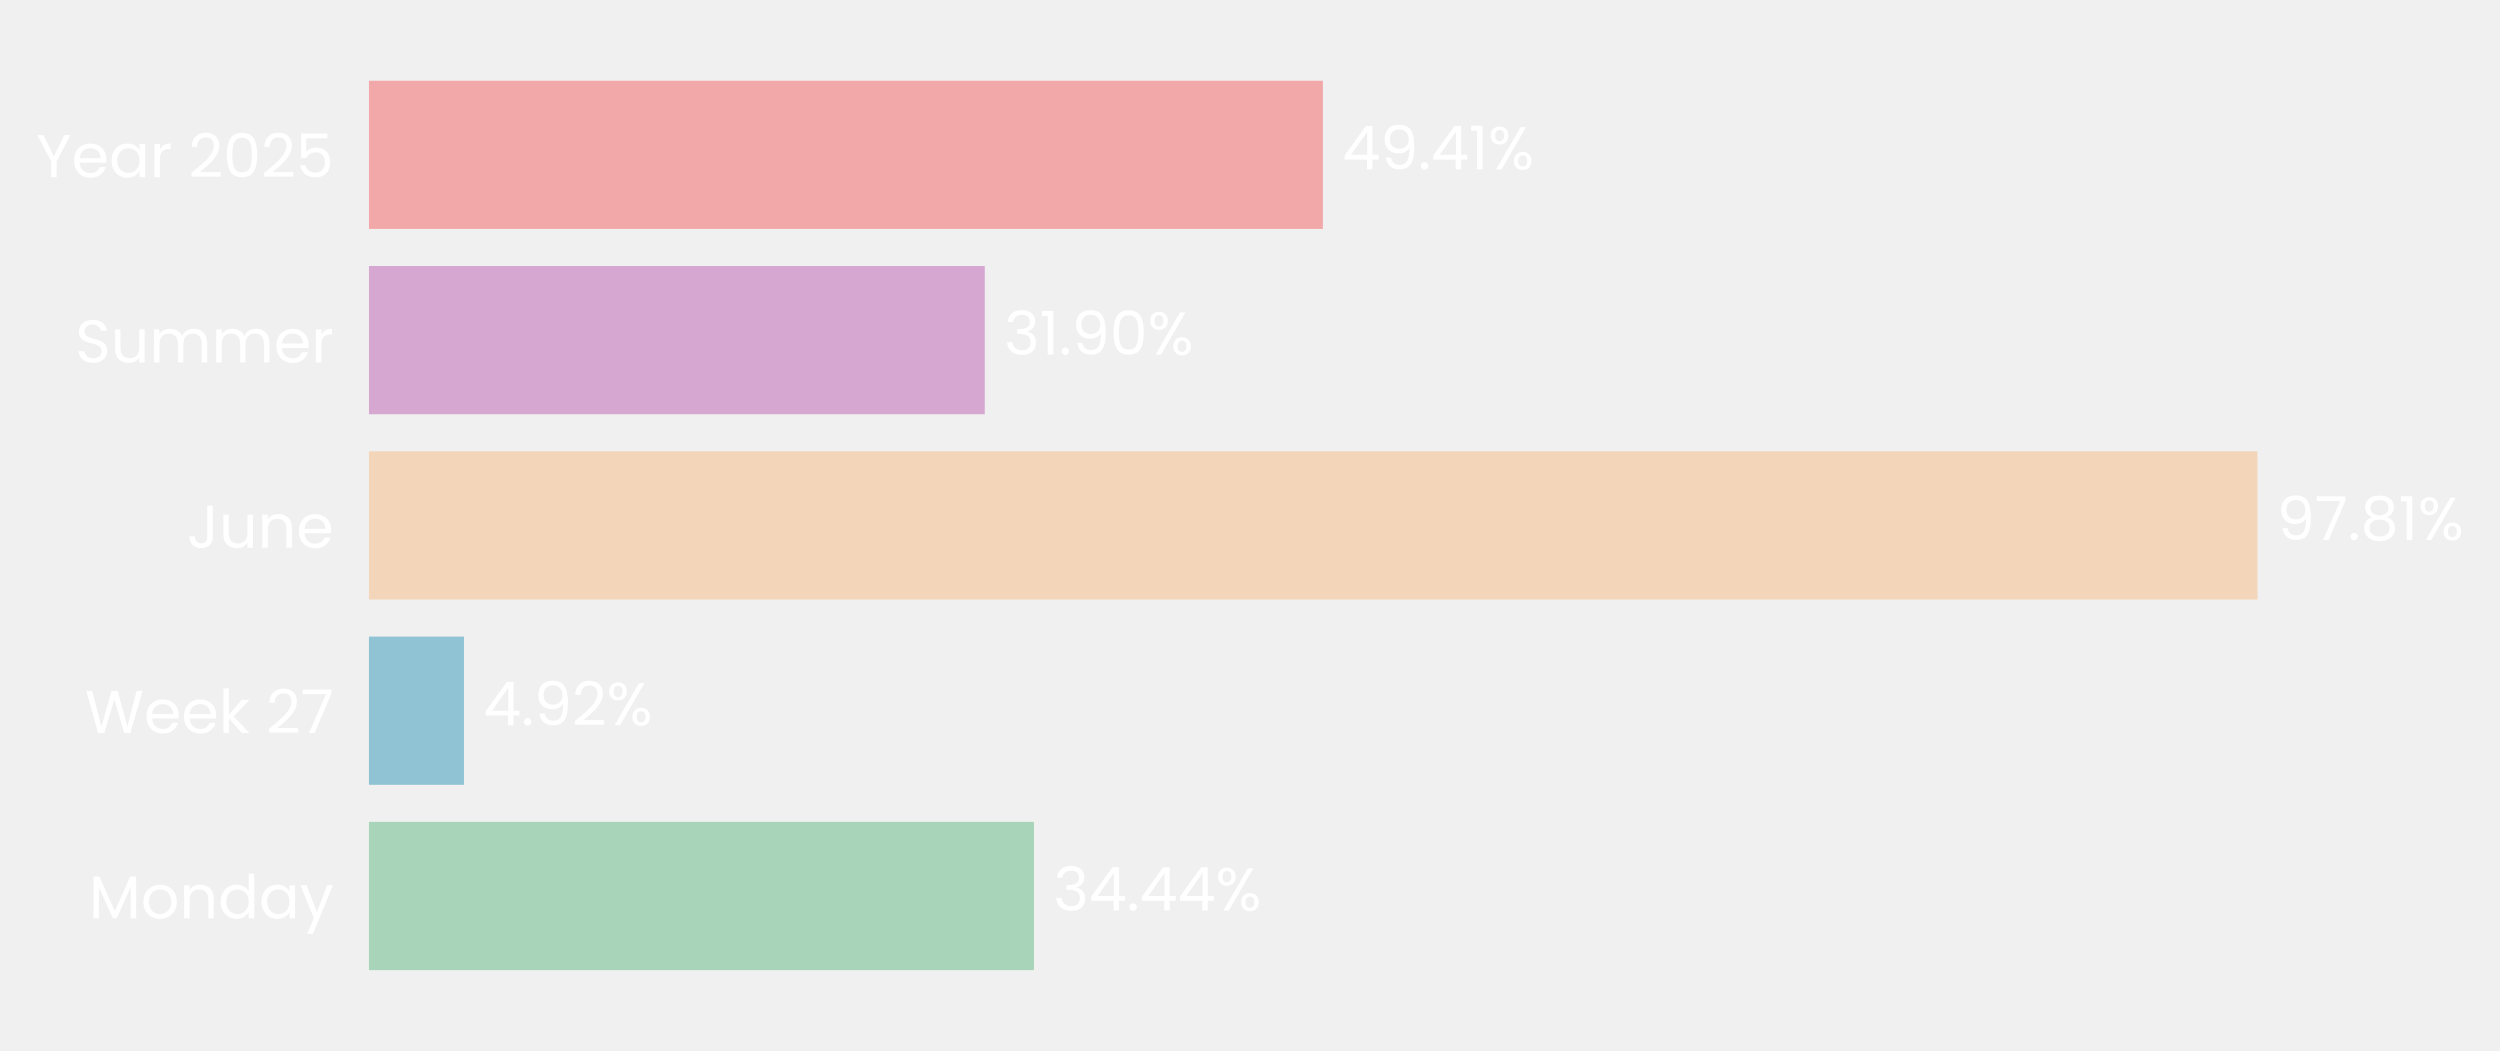
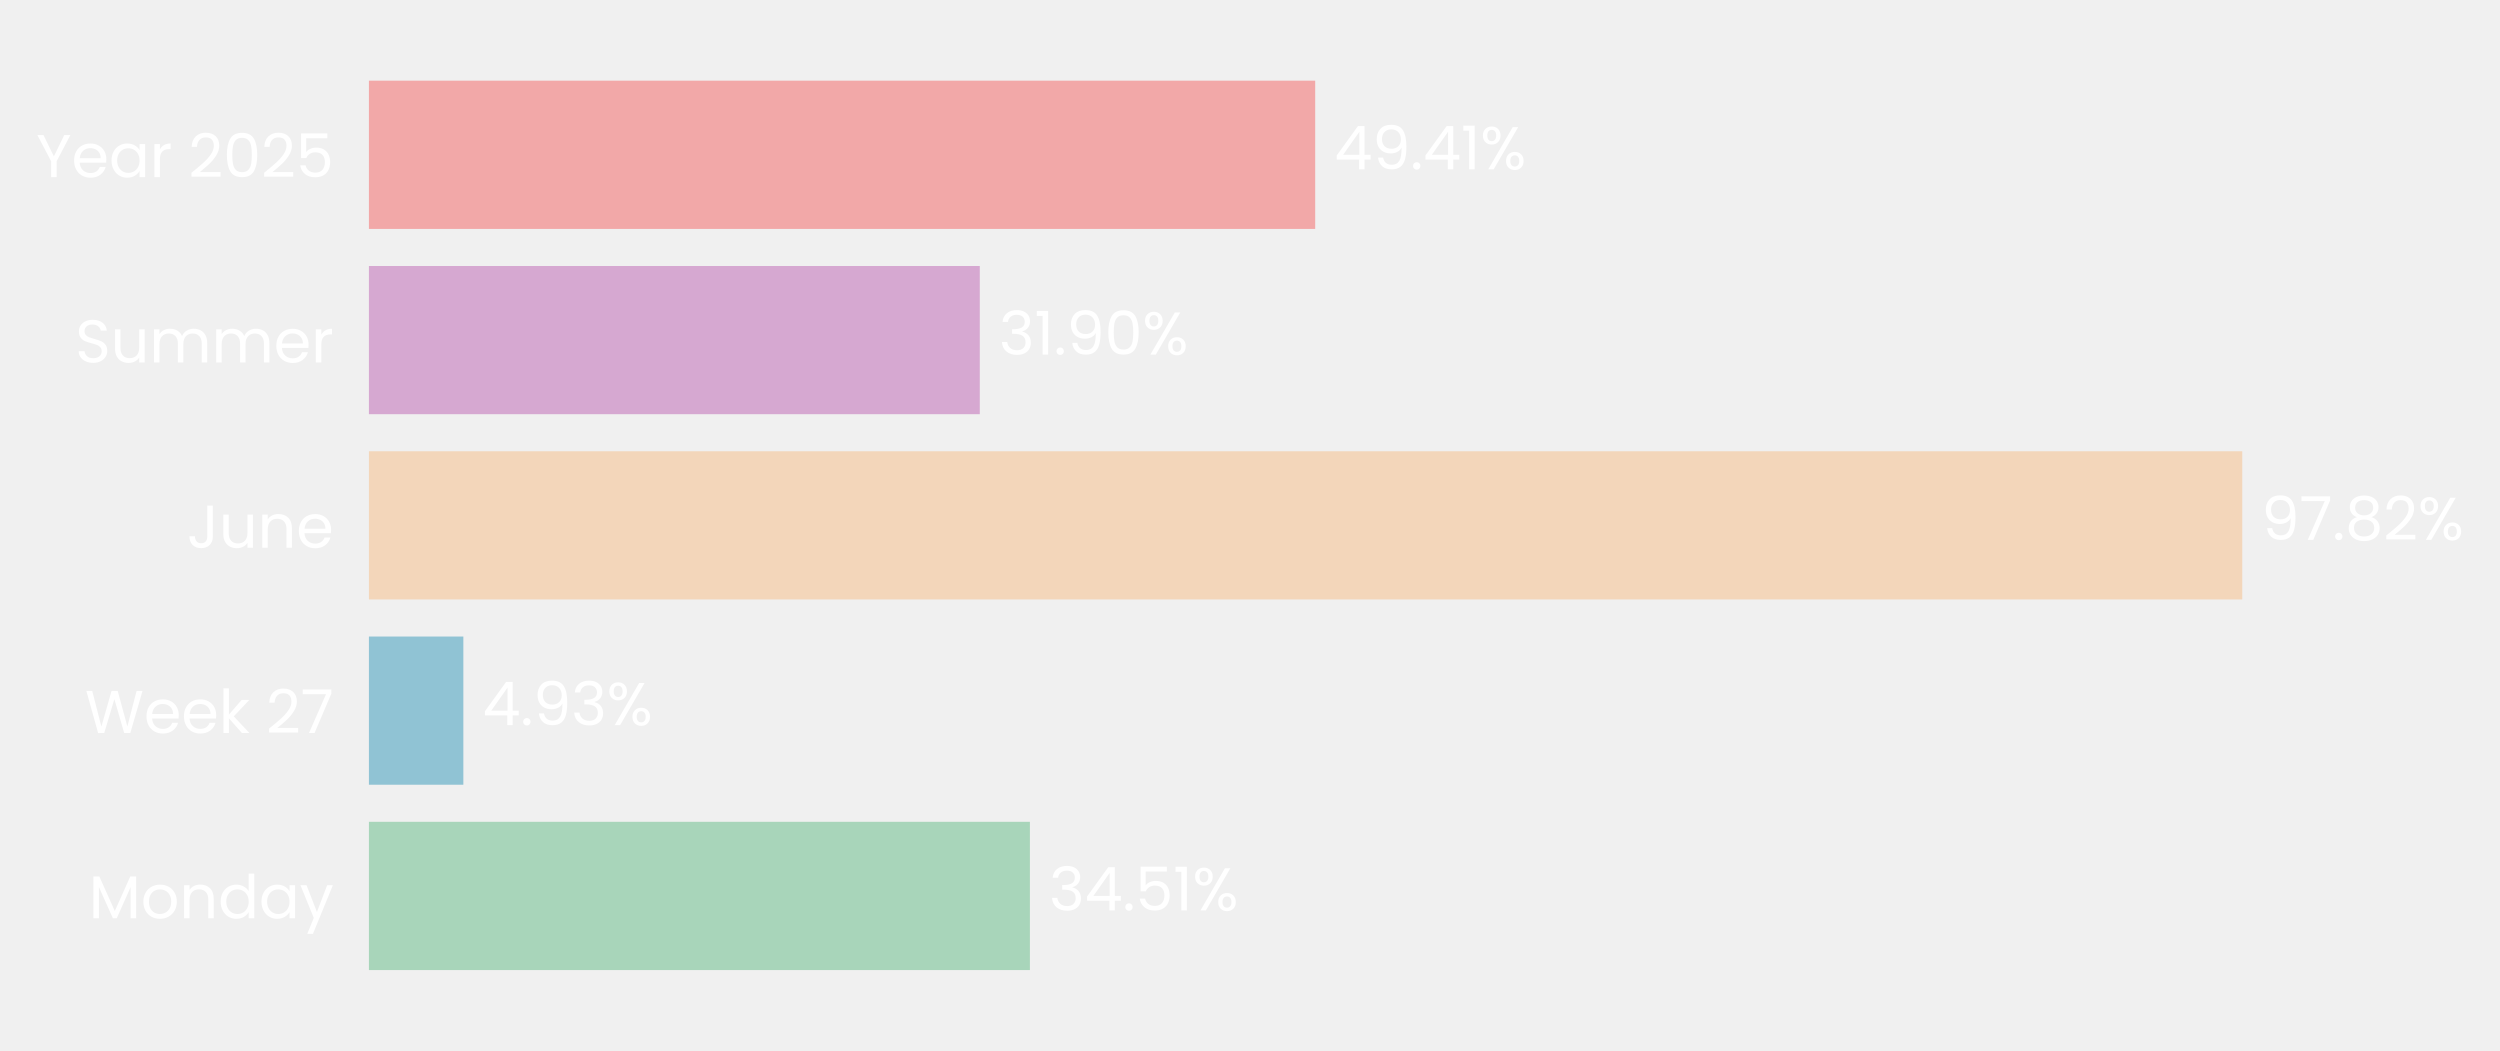
- <svg xmlns="http://www.w3.org/2000/svg" xmlns:xlink="http://www.w3.org/1999/xlink" width="496.755pt" height="208.8pt" viewBox="0 0 496.755 208.8" version="1.1">
+ <svg xmlns="http://www.w3.org/2000/svg" xmlns:xlink="http://www.w3.org/1999/xlink" width="496.791pt" height="208.8pt" viewBox="0 0 496.791 208.8" version="1.1">
  <defs>
    <style type="text/css">*{stroke-linejoin: round; stroke-linecap: butt}</style>
  </defs>
  <g id="figure_1">
    <g id="patch_1">
-       <path d="M 0 208.8  L 496.755 208.8  L 496.755 0  L 0 0  L 0 208.8  z " style="fill: none" />
+       <path d="M 0 208.8  L 496.791 208.8  L 496.791 0  L 0 0  L 0 208.8  z " style="fill: none" />
    </g>
    <g id="axes_1">
      <g id="patch_2">
-         <path d="M 73.311 201.6  L 456.951 201.6  L 456.951 7.2  L 73.311 7.2  L 73.311 201.6  z " style="fill: none" />
+         <path d="M 73.311 201.6  L 453.882 201.6  L 453.882 7.2  L 73.311 7.2  L 73.311 201.6  z " style="fill: none" />
      </g>
      <g id="patch_3">
-         <path d="M 73.311 192.764  L 205.454 192.764  L 205.454 163.309  L 73.311 163.309  z " clip-path="url(#p0ba73a5488)" style="fill: #a8d5ba" />
+         <path d="M 73.311 192.764  L 204.661 192.764  L 204.661 163.309  L 73.311 163.309  z " clip-path="url(#pc5f81d5347)" style="fill: #a8d5ba" />
      </g>
      <g id="patch_4">
-         <path d="M 73.311 155.945  L 92.189 155.945  L 92.189 126.491  L 73.311 126.491  z " clip-path="url(#p0ba73a5488)" style="fill: #90c3d4" />
+         <path d="M 73.311 155.945  L 92.075 155.945  L 92.075 126.491  L 73.311 126.491  z " clip-path="url(#pc5f81d5347)" style="fill: #90c3d4" />
      </g>
      <g id="patch_5">
-         <path d="M 73.311 119.127  L 448.567 119.127  L 448.567 89.673  L 73.311 89.673  z " clip-path="url(#p0ba73a5488)" style="fill: #f3d6ba" />
+         <path d="M 73.311 119.127  L 445.574 119.127  L 445.574 89.673  L 73.311 89.673  z " clip-path="url(#pc5f81d5347)" style="fill: #f3d6ba" />
      </g>
      <g id="patch_6">
-         <path d="M 73.311 82.309  L 195.677 82.309  L 195.677 52.855  L 73.311 52.855  z " clip-path="url(#p0ba73a5488)" style="fill: #d6a8d1" />
+         <path d="M 73.311 82.309  L 194.701 82.309  L 194.701 52.855  L 73.311 52.855  z " clip-path="url(#pc5f81d5347)" style="fill: #d6a8d1" />
      </g>
      <g id="patch_7">
-         <path d="M 73.311 45.491  L 262.865 45.491  L 262.865 16.036  L 73.311 16.036  z " clip-path="url(#p0ba73a5488)" style="fill: #f2a8a8" />
+         <path d="M 73.311 45.491  L 261.35 45.491  L 261.35 16.036  L 73.311 16.036  z " clip-path="url(#pc5f81d5347)" style="fill: #f2a8a8" />
      </g>
      <g id="matplotlib.axis_1">
        <g id="ytick_1">
          <g id="text_1">
            <g style="fill: #ffffff" transform="translate(17.64187 182.4764) scale(0.12 -0.12)">
              <defs>
                <path id="Poppins-Regular-4d" d="M 5018 4429  L 5018 0  L 4435 0  L 4435 3302  L 2963 0  L 2554 0  L 1075 3309  L 1075 0  L 493 0  L 493 4429  L 1120 4429  L 2758 768  L 4397 4429  L 5018 4429  z " transform="scale(0.015625)" />
                <path id="Poppins-Regular-6f" d="M 2022 -58  Q 1530 -58 1130 166  Q 730 390 502 803  Q 275 1216 275 1760  Q 275 2298 508 2710  Q 742 3123 1145 3344  Q 1549 3565 2048 3565  Q 2547 3565 2950 3344  Q 3354 3123 3587 2713  Q 3821 2304 3821 1760  Q 3821 1216 3581 803  Q 3341 390 2931 166  Q 2522 -58 2022 -58  z M 2022 454  Q 2336 454 2611 601  Q 2886 749 3056 1043  Q 3226 1338 3226 1760  Q 3226 2182 3059 2476  Q 2893 2771 2624 2915  Q 2355 3059 2042 3059  Q 1722 3059 1456 2915  Q 1190 2771 1030 2476  Q 870 2182 870 1760  Q 870 1331 1027 1036  Q 1184 742 1446 598  Q 1709 454 2022 454  z " transform="scale(0.015625)" />
                <path id="Poppins-Regular-6e" d="M 2202 3571  Q 2842 3571 3238 3184  Q 3635 2797 3635 2067  L 3635 0  L 3059 0  L 3059 1984  Q 3059 2509 2796 2787  Q 2534 3066 2080 3066  Q 1619 3066 1347 2778  Q 1075 2490 1075 1939  L 1075 0  L 493 0  L 493 3507  L 1075 3507  L 1075 3008  Q 1248 3277 1545 3424  Q 1843 3571 2202 3571  z " transform="scale(0.015625)" />
                <path id="Poppins-Regular-64" d="M 275 1766  Q 275 2304 492 2710  Q 710 3117 1091 3341  Q 1472 3565 1946 3565  Q 2355 3565 2707 3376  Q 3059 3187 3245 2880  L 3245 4736  L 3834 4736  L 3834 0  L 3245 0  L 3245 659  Q 3072 346 2733 144  Q 2394 -58 1939 -58  Q 1472 -58 1091 172  Q 710 403 492 819  Q 275 1235 275 1766  z M 3245 1760  Q 3245 2157 3085 2451  Q 2925 2746 2653 2902  Q 2381 3059 2054 3059  Q 1728 3059 1459 2905  Q 1190 2752 1030 2457  Q 870 2163 870 1766  Q 870 1363 1030 1065  Q 1190 768 1459 611  Q 1728 454 2054 454  Q 2381 454 2653 611  Q 2925 768 3085 1065  Q 3245 1363 3245 1760  z " transform="scale(0.015625)" />
                <path id="Poppins-Regular-61" d="M 275 1766  Q 275 2304 492 2710  Q 710 3117 1091 3341  Q 1472 3565 1939 3565  Q 2400 3565 2739 3366  Q 3078 3168 3245 2867  L 3245 3507  L 3834 3507  L 3834 0  L 3245 0  L 3245 653  Q 3072 346 2729 144  Q 2387 -58 1933 -58  Q 1466 -58 1088 172  Q 710 403 492 819  Q 275 1235 275 1766  z M 3245 1760  Q 3245 2157 3085 2451  Q 2925 2746 2653 2902  Q 2381 3059 2054 3059  Q 1728 3059 1459 2905  Q 1190 2752 1030 2457  Q 870 2163 870 1766  Q 870 1363 1030 1065  Q 1190 768 1459 611  Q 1728 454 2054 454  Q 2381 454 2653 611  Q 2925 768 3085 1065  Q 3245 1363 3245 1760  z " transform="scale(0.015625)" />
                <path id="Poppins-Regular-79" d="M 3514 3507  L 1402 -1651  L 800 -1651  L 1491 38  L 77 3507  L 723 3507  L 1824 666  L 2912 3507  L 3514 3507  z " transform="scale(0.015625)" />
              </defs>
              <use xlink:href="#Poppins-Regular-4d" />
              <use xlink:href="#Poppins-Regular-6f" transform="translate(86.09999 0)" />
              <use xlink:href="#Poppins-Regular-6e" transform="translate(150.1 0)" />
              <use xlink:href="#Poppins-Regular-64" transform="translate(214.1 0)" />
              <use xlink:href="#Poppins-Regular-61" transform="translate(281.7 0)" />
              <use xlink:href="#Poppins-Regular-79" transform="translate(349.2999 0)" />
            </g>
          </g>
        </g>
        <g id="ytick_2">
          <g id="text_2">
            <g style="fill: #ffffff" transform="translate(16.88437 145.6582) scale(0.12 -0.12)">
              <defs>
                <path id="Poppins-Regular-57" d="M 6099 4461  L 4806 0  L 4154 0  L 3117 3590  L 2042 0  L 1395 -6  L 147 4461  L 768 4461  L 1741 678  L 2816 4461  L 3469 4461  L 4493 691  L 5472 4461  L 6099 4461  z " transform="scale(0.015625)" />
                <path id="Poppins-Regular-65" d="M 3693 1888  Q 3693 1722 3674 1536  L 870 1536  Q 902 1018 1225 726  Q 1549 435 2010 435  Q 2387 435 2640 611  Q 2893 787 2995 1082  L 3622 1082  Q 3482 576 3059 259  Q 2637 -58 2010 -58  Q 1510 -58 1116 166  Q 723 390 499 803  Q 275 1216 275 1760  Q 275 2304 492 2713  Q 710 3123 1104 3344  Q 1498 3565 2010 3565  Q 2509 3565 2893 3347  Q 3277 3130 3485 2749  Q 3693 2368 3693 1888  z M 3091 2010  Q 3091 2342 2944 2582  Q 2797 2822 2544 2947  Q 2291 3072 1984 3072  Q 1542 3072 1232 2790  Q 922 2509 877 2010  L 3091 2010  z " transform="scale(0.015625)" />
                <path id="Poppins-Regular-6b" d="M 2451 0  L 1075 1549  L 1075 0  L 493 0  L 493 4736  L 1075 4736  L 1075 1952  L 2426 3507  L 3238 3507  L 1587 1760  L 3245 0  L 2451 0  z " transform="scale(0.015625)" />
                <path id="Poppins-Regular-20" transform="scale(0.015625)" />
                <path id="Poppins-Regular-32" d="M 326 467  Q 1139 1120 1600 1539  Q 2061 1958 2377 2416  Q 2694 2874 2694 3315  Q 2694 3731 2492 3971  Q 2291 4211 1843 4211  Q 1408 4211 1168 3939  Q 928 3667 909 3213  L 346 3213  Q 371 3930 780 4320  Q 1190 4710 1837 4710  Q 2496 4710 2883 4345  Q 3270 3981 3270 3341  Q 3270 2810 2953 2307  Q 2637 1805 2233 1424  Q 1830 1043 1203 538  L 3405 538  L 3405 51  L 326 51  L 326 467  z " transform="scale(0.015625)" />
                <path id="Poppins-Regular-37" d="M 3245 4173  L 1466 0  L 877 0  L 2682 4115  L 211 4115  L 211 4614  L 3245 4614  L 3245 4173  z " transform="scale(0.015625)" />
              </defs>
              <use xlink:href="#Poppins-Regular-57" />
              <use xlink:href="#Poppins-Regular-65" transform="translate(97.59999 0)" />
              <use xlink:href="#Poppins-Regular-65" transform="translate(159.6 0)" />
              <use xlink:href="#Poppins-Regular-6b" transform="translate(221.6 0)" />
              <use xlink:href="#Poppins-Regular-20" transform="translate(273.0999 0)" />
              <use xlink:href="#Poppins-Regular-32" transform="translate(299.7999 0)" />
              <use xlink:href="#Poppins-Regular-37" transform="translate(357.2999 0)" />
            </g>
          </g>
        </g>
        <g id="ytick_3">
          <g id="text_3">
            <g style="fill: #ffffff" transform="translate(37.15125 108.84) scale(0.12 -0.12)">
              <defs>
                <path id="Poppins-Regular-4a" d="M 2739 4461  L 2739 1165  Q 2739 614 2400 284  Q 2061 -45 1504 -45  Q 941 -45 601 291  Q 262 627 262 1210  L 845 1210  Q 851 883 1014 678  Q 1178 474 1504 474  Q 1830 474 1990 669  Q 2150 864 2150 1165  L 2150 4461  L 2739 4461  z " transform="scale(0.015625)" />
                <path id="Poppins-Regular-75" d="M 3603 3507  L 3603 0  L 3021 0  L 3021 518  Q 2854 250 2556 99  Q 2259 -51 1901 -51  Q 1491 -51 1164 118  Q 838 288 649 627  Q 461 966 461 1453  L 461 3507  L 1037 3507  L 1037 1530  Q 1037 1011 1299 732  Q 1562 454 2016 454  Q 2483 454 2752 742  Q 3021 1030 3021 1581  L 3021 3507  L 3603 3507  z " transform="scale(0.015625)" />
              </defs>
              <use xlink:href="#Poppins-Regular-4a" />
              <use xlink:href="#Poppins-Regular-75" transform="translate(52.99999 0)" />
              <use xlink:href="#Poppins-Regular-6e" transform="translate(117 0)" />
              <use xlink:href="#Poppins-Regular-65" transform="translate(181 0)" />
            </g>
          </g>
        </g>
        <g id="ytick_4">
          <g id="text_4">
            <g style="fill: #ffffff" transform="translate(14.95125 72.02182) scale(0.12 -0.12)">
              <defs>
                <path id="Poppins-Regular-53" d="M 1907 -45  Q 1466 -45 1117 112  Q 768 269 569 547  Q 371 826 365 1190  L 986 1190  Q 1018 877 1245 662  Q 1472 448 1907 448  Q 2323 448 2563 656  Q 2803 864 2803 1190  Q 2803 1446 2662 1606  Q 2522 1766 2310 1849  Q 2099 1933 1741 2029  Q 1299 2144 1033 2259  Q 768 2374 579 2620  Q 390 2867 390 3283  Q 390 3648 576 3929  Q 762 4211 1098 4364  Q 1434 4518 1869 4518  Q 2496 4518 2896 4204  Q 3296 3891 3347 3373  L 2707 3373  Q 2675 3629 2438 3824  Q 2202 4019 1811 4019  Q 1446 4019 1216 3830  Q 986 3642 986 3302  Q 986 3059 1123 2905  Q 1261 2752 1462 2672  Q 1664 2592 2029 2490  Q 2470 2368 2739 2249  Q 3008 2131 3200 1884  Q 3392 1638 3392 1216  Q 3392 890 3219 602  Q 3046 314 2707 134  Q 2368 -45 1907 -45  z " transform="scale(0.015625)" />
                <path id="Poppins-Regular-6d" d="M 4710 3571  Q 5120 3571 5440 3401  Q 5760 3232 5945 2893  Q 6131 2554 6131 2067  L 6131 0  L 5555 0  L 5555 1984  Q 5555 2509 5296 2787  Q 5037 3066 4595 3066  Q 4141 3066 3872 2774  Q 3603 2483 3603 1933  L 3603 0  L 3027 0  L 3027 1984  Q 3027 2509 2768 2787  Q 2509 3066 2067 3066  Q 1613 3066 1344 2774  Q 1075 2483 1075 1933  L 1075 0  L 493 0  L 493 3507  L 1075 3507  L 1075 3002  Q 1248 3277 1539 3424  Q 1830 3571 2182 3571  Q 2624 3571 2963 3372  Q 3302 3174 3469 2790  Q 3616 3162 3955 3366  Q 4294 3571 4710 3571  z " transform="scale(0.015625)" />
                <path id="Poppins-Regular-72" d="M 1075 2938  Q 1229 3238 1513 3404  Q 1798 3571 2208 3571  L 2208 2970  L 2054 2970  Q 1075 2970 1075 1907  L 1075 0  L 493 0  L 493 3507  L 1075 3507  L 1075 2938  z " transform="scale(0.015625)" />
              </defs>
              <use xlink:href="#Poppins-Regular-53" />
              <use xlink:href="#Poppins-Regular-75" transform="translate(58.7 0)" />
              <use xlink:href="#Poppins-Regular-6d" transform="translate(122.7 0)" />
              <use xlink:href="#Poppins-Regular-6d" transform="translate(225.7 0)" />
              <use xlink:href="#Poppins-Regular-65" transform="translate(328.7 0)" />
              <use xlink:href="#Poppins-Regular-72" transform="translate(390.6999 0)" />
            </g>
          </g>
        </g>
        <g id="ytick_5">
          <g id="text_5">
            <g style="fill: #ffffff" transform="translate(7.2 35.20364) scale(0.12 -0.12)">
              <defs>
                <path id="Poppins-Regular-59" d="M 3616 4461  L 2163 1683  L 2163 0  L 1581 0  L 1581 1683  L 122 4461  L 768 4461  L 1869 2202  L 2970 4461  L 3616 4461  z " transform="scale(0.015625)" />
                <path id="Poppins-Regular-30" d="M 397 2362  Q 397 3462 755 4080  Q 1114 4698 2010 4698  Q 2899 4698 3257 4080  Q 3616 3462 3616 2362  Q 3616 1242 3257 621  Q 2899 0 2010 0  Q 1114 0 755 621  Q 397 1242 397 2362  z M 3040 2362  Q 3040 2918 2966 3305  Q 2893 3693 2665 3929  Q 2438 4166 2010 4166  Q 1574 4166 1347 3929  Q 1120 3693 1046 3305  Q 973 2918 973 2362  Q 973 1786 1046 1395  Q 1120 1005 1347 768  Q 1574 531 2010 531  Q 2438 531 2665 768  Q 2893 1005 2966 1395  Q 3040 1786 3040 2362  z " transform="scale(0.015625)" />
                <path id="Poppins-Regular-35" d="M 3347 4122  L 1101 4122  L 1101 2662  Q 1248 2867 1536 2998  Q 1824 3130 2157 3130  Q 2688 3130 3021 2909  Q 3354 2688 3498 2339  Q 3642 1990 3642 1600  Q 3642 1139 3469 774  Q 3296 410 2941 198  Q 2586 -13 2061 -13  Q 1389 -13 973 332  Q 557 678 467 1254  L 1037 1254  Q 1120 890 1389 685  Q 1658 480 2067 480  Q 2573 480 2829 784  Q 3085 1088 3085 1587  Q 3085 2086 2829 2358  Q 2573 2630 2074 2630  Q 1734 2630 1481 2467  Q 1229 2304 1114 2022  L 563 2022  L 563 4634  L 3347 4634  L 3347 4122  z " transform="scale(0.015625)" />
              </defs>
              <use xlink:href="#Poppins-Regular-59" />
              <use xlink:href="#Poppins-Regular-65" transform="translate(58.39999 0)" />
              <use xlink:href="#Poppins-Regular-61" transform="translate(120.4 0)" />
              <use xlink:href="#Poppins-Regular-72" transform="translate(188 0)" />
              <use xlink:href="#Poppins-Regular-20" transform="translate(225.3 0)" />
              <use xlink:href="#Poppins-Regular-32" transform="translate(252 0)" />
              <use xlink:href="#Poppins-Regular-30" transform="translate(309.4999 0)" />
              <use xlink:href="#Poppins-Regular-32" transform="translate(372.2999 0)" />
              <use xlink:href="#Poppins-Regular-35" transform="translate(429.7999 0)" />
            </g>
          </g>
        </g>
      </g>
      <g id="text_6">
-         <g style="fill: #ffffff" transform="translate(209.2901 180.9164) scale(0.12 -0.12)">
+         <g style="fill: #ffffff" transform="translate(208.4666 180.9164) scale(0.12 -0.12)">
          <defs>
            <path id="Poppins-Regular-33" d="M 384 3462  Q 429 4051 838 4384  Q 1248 4717 1901 4717  Q 2336 4717 2653 4560  Q 2970 4403 3133 4134  Q 3296 3866 3296 3526  Q 3296 3130 3069 2842  Q 2842 2554 2477 2470  L 2477 2438  Q 2893 2336 3136 2035  Q 3379 1734 3379 1248  Q 3379 883 3212 592  Q 3046 301 2713 134  Q 2381 -32 1914 -32  Q 1235 -32 800 323  Q 365 678 314 1331  L 877 1331  Q 922 947 1190 704  Q 1459 461 1907 461  Q 2355 461 2588 694  Q 2822 928 2822 1299  Q 2822 1779 2502 1990  Q 2182 2202 1536 2202  L 1389 2202  L 1389 2688  L 1542 2688  Q 2131 2694 2432 2883  Q 2733 3072 2733 3469  Q 2733 3808 2512 4013  Q 2291 4218 1882 4218  Q 1485 4218 1241 4013  Q 998 3808 954 3462  L 384 3462  z " transform="scale(0.015625)" />
            <path id="Poppins-Regular-34" d="M 256 1030  L 256 1472  L 2502 4582  L 3200 4582  L 3200 1536  L 3840 1536  L 3840 1030  L 3200 1030  L 3200 0  L 2624 0  L 2624 1030  L 256 1030  z M 2650 3974  L 928 1536  L 2650 1536  L 2650 3974  z " transform="scale(0.015625)" />
            <path id="Poppins-Regular-2e" d="M 678 -38  Q 512 -38 397 77  Q 282 192 282 358  Q 282 525 397 640  Q 512 755 678 755  Q 838 755 950 640  Q 1062 525 1062 358  Q 1062 192 950 77  Q 838 -38 678 -38  z " transform="scale(0.015625)" />
+             <path id="Poppins-Regular-31" d="M 243 4096  L 243 4627  L 1446 4627  L 1446 0  L 858 0  L 858 4096  L 243 4096  z " transform="scale(0.015625)" />
            <path id="Poppins-Regular-25" d="M 269 3584  Q 269 4019 531 4278  Q 794 4538 1203 4538  Q 1613 4538 1875 4278  Q 2138 4019 2138 3584  Q 2138 3142 1875 2883  Q 1613 2624 1203 2624  Q 794 2624 531 2883  Q 269 3142 269 3584  z M 4006 4467  L 1414 0  L 838 0  L 3430 4467  L 4006 4467  z M 1203 4179  Q 986 4179 861 4028  Q 736 3878 736 3584  Q 736 3290 861 3136  Q 986 2982 1203 2982  Q 1421 2982 1549 3139  Q 1677 3296 1677 3584  Q 1677 3878 1549 4028  Q 1421 4179 1203 4179  z M 2720 883  Q 2720 1325 2982 1584  Q 3245 1843 3654 1843  Q 4064 1843 4323 1584  Q 4582 1325 4582 883  Q 4582 448 4323 185  Q 4064 -77 3654 -77  Q 3245 -77 2982 182  Q 2720 442 2720 883  z M 3648 1478  Q 3430 1478 3302 1328  Q 3174 1178 3174 883  Q 3174 595 3302 444  Q 3430 294 3648 294  Q 3866 294 3994 444  Q 4122 595 4122 883  Q 4122 1178 3994 1328  Q 3866 1478 3648 1478  z " transform="scale(0.015625)" />
          </defs>
          <use xlink:href="#Poppins-Regular-33" />
          <use xlink:href="#Poppins-Regular-34" transform="translate(58.89999 0)" />
          <use xlink:href="#Poppins-Regular-2e" transform="translate(121.8 0)" />
-           <use xlink:href="#Poppins-Regular-34" transform="translate(142.8 0)" />
-           <use xlink:href="#Poppins-Regular-34" transform="translate(205.7 0)" />
-           <use xlink:href="#Poppins-Regular-25" transform="translate(268.6 0)" />
+           <use xlink:href="#Poppins-Regular-35" transform="translate(142.8 0)" />
+           <use xlink:href="#Poppins-Regular-31" transform="translate(205.6 0)" />
+           <use xlink:href="#Poppins-Regular-25" transform="translate(237.5999 0)" />
        </g>
      </g>
      <g id="text_7">
-         <g style="fill: #ffffff" transform="translate(96.02513 144.0982) scale(0.12 -0.12)">
+         <g style="fill: #ffffff" transform="translate(95.88118 144.0982) scale(0.12 -0.12)">
          <defs>
            <path id="Poppins-Regular-39" d="M 1146 1242  Q 1210 877 1443 678  Q 1677 480 2074 480  Q 2605 480 2857 896  Q 3110 1312 3098 2298  Q 2963 2010 2649 1846  Q 2336 1683 1952 1683  Q 1523 1683 1187 1859  Q 851 2035 659 2374  Q 467 2714 467 3194  Q 467 3878 864 4297  Q 1261 4717 1990 4717  Q 2886 4717 3248 4134  Q 3610 3552 3610 2400  Q 3610 1594 3466 1069  Q 3322 544 2979 269  Q 2637 -6 2042 -6  Q 1389 -6 1024 346  Q 659 698 608 1242  L 1146 1242  z M 2048 2176  Q 2477 2176 2752 2441  Q 3027 2707 3027 3162  Q 3027 3642 2758 3936  Q 2490 4230 2003 4230  Q 1555 4230 1289 3948  Q 1024 3667 1024 3206  Q 1024 2739 1286 2457  Q 1549 2176 2048 2176  z " transform="scale(0.015625)" />
          </defs>
          <use xlink:href="#Poppins-Regular-34" />
          <use xlink:href="#Poppins-Regular-2e" transform="translate(62.89999 0)" />
          <use xlink:href="#Poppins-Regular-39" transform="translate(83.89998 0)" />
-           <use xlink:href="#Poppins-Regular-32" transform="translate(146.9 0)" />
-           <use xlink:href="#Poppins-Regular-25" transform="translate(204.3999 0)" />
+           <use xlink:href="#Poppins-Regular-33" transform="translate(146.9 0)" />
+           <use xlink:href="#Poppins-Regular-25" transform="translate(205.8 0)" />
        </g>
      </g>
      <g id="text_8">
-         <g style="fill: #ffffff" transform="translate(452.4037 107.28) scale(0.12 -0.12)">
+         <g style="fill: #ffffff" transform="translate(449.3799 107.28) scale(0.12 -0.12)">
          <defs>
            <path id="Poppins-Regular-38" d="M 1242 2406  Q 883 2547 691 2816  Q 499 3085 499 3469  Q 499 3814 672 4092  Q 845 4371 1187 4534  Q 1530 4698 2016 4698  Q 2502 4698 2844 4534  Q 3187 4371 3363 4092  Q 3539 3814 3539 3469  Q 3539 3098 3340 2819  Q 3142 2541 2797 2406  Q 3194 2285 3427 1981  Q 3661 1677 3661 1248  Q 3661 832 3456 521  Q 3251 211 2876 41  Q 2502 -128 2016 -128  Q 1530 -128 1162 41  Q 794 211 589 521  Q 384 832 384 1248  Q 384 1677 614 1984  Q 845 2291 1242 2406  z M 2976 3398  Q 2976 3789 2720 4000  Q 2464 4211 2016 4211  Q 1574 4211 1318 4000  Q 1062 3789 1062 3392  Q 1062 3034 1328 2816  Q 1594 2598 2016 2598  Q 2445 2598 2710 2819  Q 2976 3040 2976 3398  z M 2016 2150  Q 1542 2150 1241 1929  Q 941 1709 941 1267  Q 941 858 1232 608  Q 1523 358 2016 358  Q 2509 358 2797 608  Q 3085 858 3085 1267  Q 3085 1696 2790 1923  Q 2496 2150 2016 2150  z " transform="scale(0.015625)" />
-             <path id="Poppins-Regular-31" d="M 243 4096  L 243 4627  L 1446 4627  L 1446 0  L 858 0  L 858 4096  L 243 4096  z " transform="scale(0.015625)" />
          </defs>
          <use xlink:href="#Poppins-Regular-39" />
          <use xlink:href="#Poppins-Regular-37" transform="translate(62.99999 0)" />
          <use xlink:href="#Poppins-Regular-2e" transform="translate(117.6 0)" />
          <use xlink:href="#Poppins-Regular-38" transform="translate(138.6 0)" />
-           <use xlink:href="#Poppins-Regular-31" transform="translate(201.7 0)" />
-           <use xlink:href="#Poppins-Regular-25" transform="translate(233.6999 0)" />
+           <use xlink:href="#Poppins-Regular-32" transform="translate(201.7 0)" />
+           <use xlink:href="#Poppins-Regular-25" transform="translate(259.1999 0)" />
        </g>
      </g>
      <g id="text_9">
-         <g style="fill: #ffffff" transform="translate(199.5138 70.46182) scale(0.12 -0.12)">
+         <g style="fill: #ffffff" transform="translate(198.507 70.46182) scale(0.12 -0.12)">
          <use xlink:href="#Poppins-Regular-33" />
          <use xlink:href="#Poppins-Regular-31" transform="translate(58.89999 0)" />
          <use xlink:href="#Poppins-Regular-2e" transform="translate(90.89998 0)" />
          <use xlink:href="#Poppins-Regular-39" transform="translate(111.9 0)" />
          <use xlink:href="#Poppins-Regular-30" transform="translate(174.8999 0)" />
          <use xlink:href="#Poppins-Regular-25" transform="translate(237.6999 0)" />
        </g>
      </g>
      <g id="text_10">
-         <g style="fill: #ffffff" transform="translate(266.7017 33.64364) scale(0.12 -0.12)">
+         <g style="fill: #ffffff" transform="translate(265.1553 33.64364) scale(0.12 -0.12)">
          <use xlink:href="#Poppins-Regular-34" />
          <use xlink:href="#Poppins-Regular-39" transform="translate(62.89999 0)" />
          <use xlink:href="#Poppins-Regular-2e" transform="translate(125.9 0)" />
          <use xlink:href="#Poppins-Regular-34" transform="translate(146.9 0)" />
          <use xlink:href="#Poppins-Regular-31" transform="translate(209.8 0)" />
          <use xlink:href="#Poppins-Regular-25" transform="translate(241.7999 0)" />
        </g>
      </g>
    </g>
  </g>
  <defs>
-     <clipPath id="p0ba73a5488">
-       <rect x="73.311" y="7.2" width="383.639" height="194.4" />
+     <clipPath id="pc5f81d5347">
+       <rect x="73.311" y="7.2" width="380.57" height="194.4" />
    </clipPath>
  </defs>
</svg>
